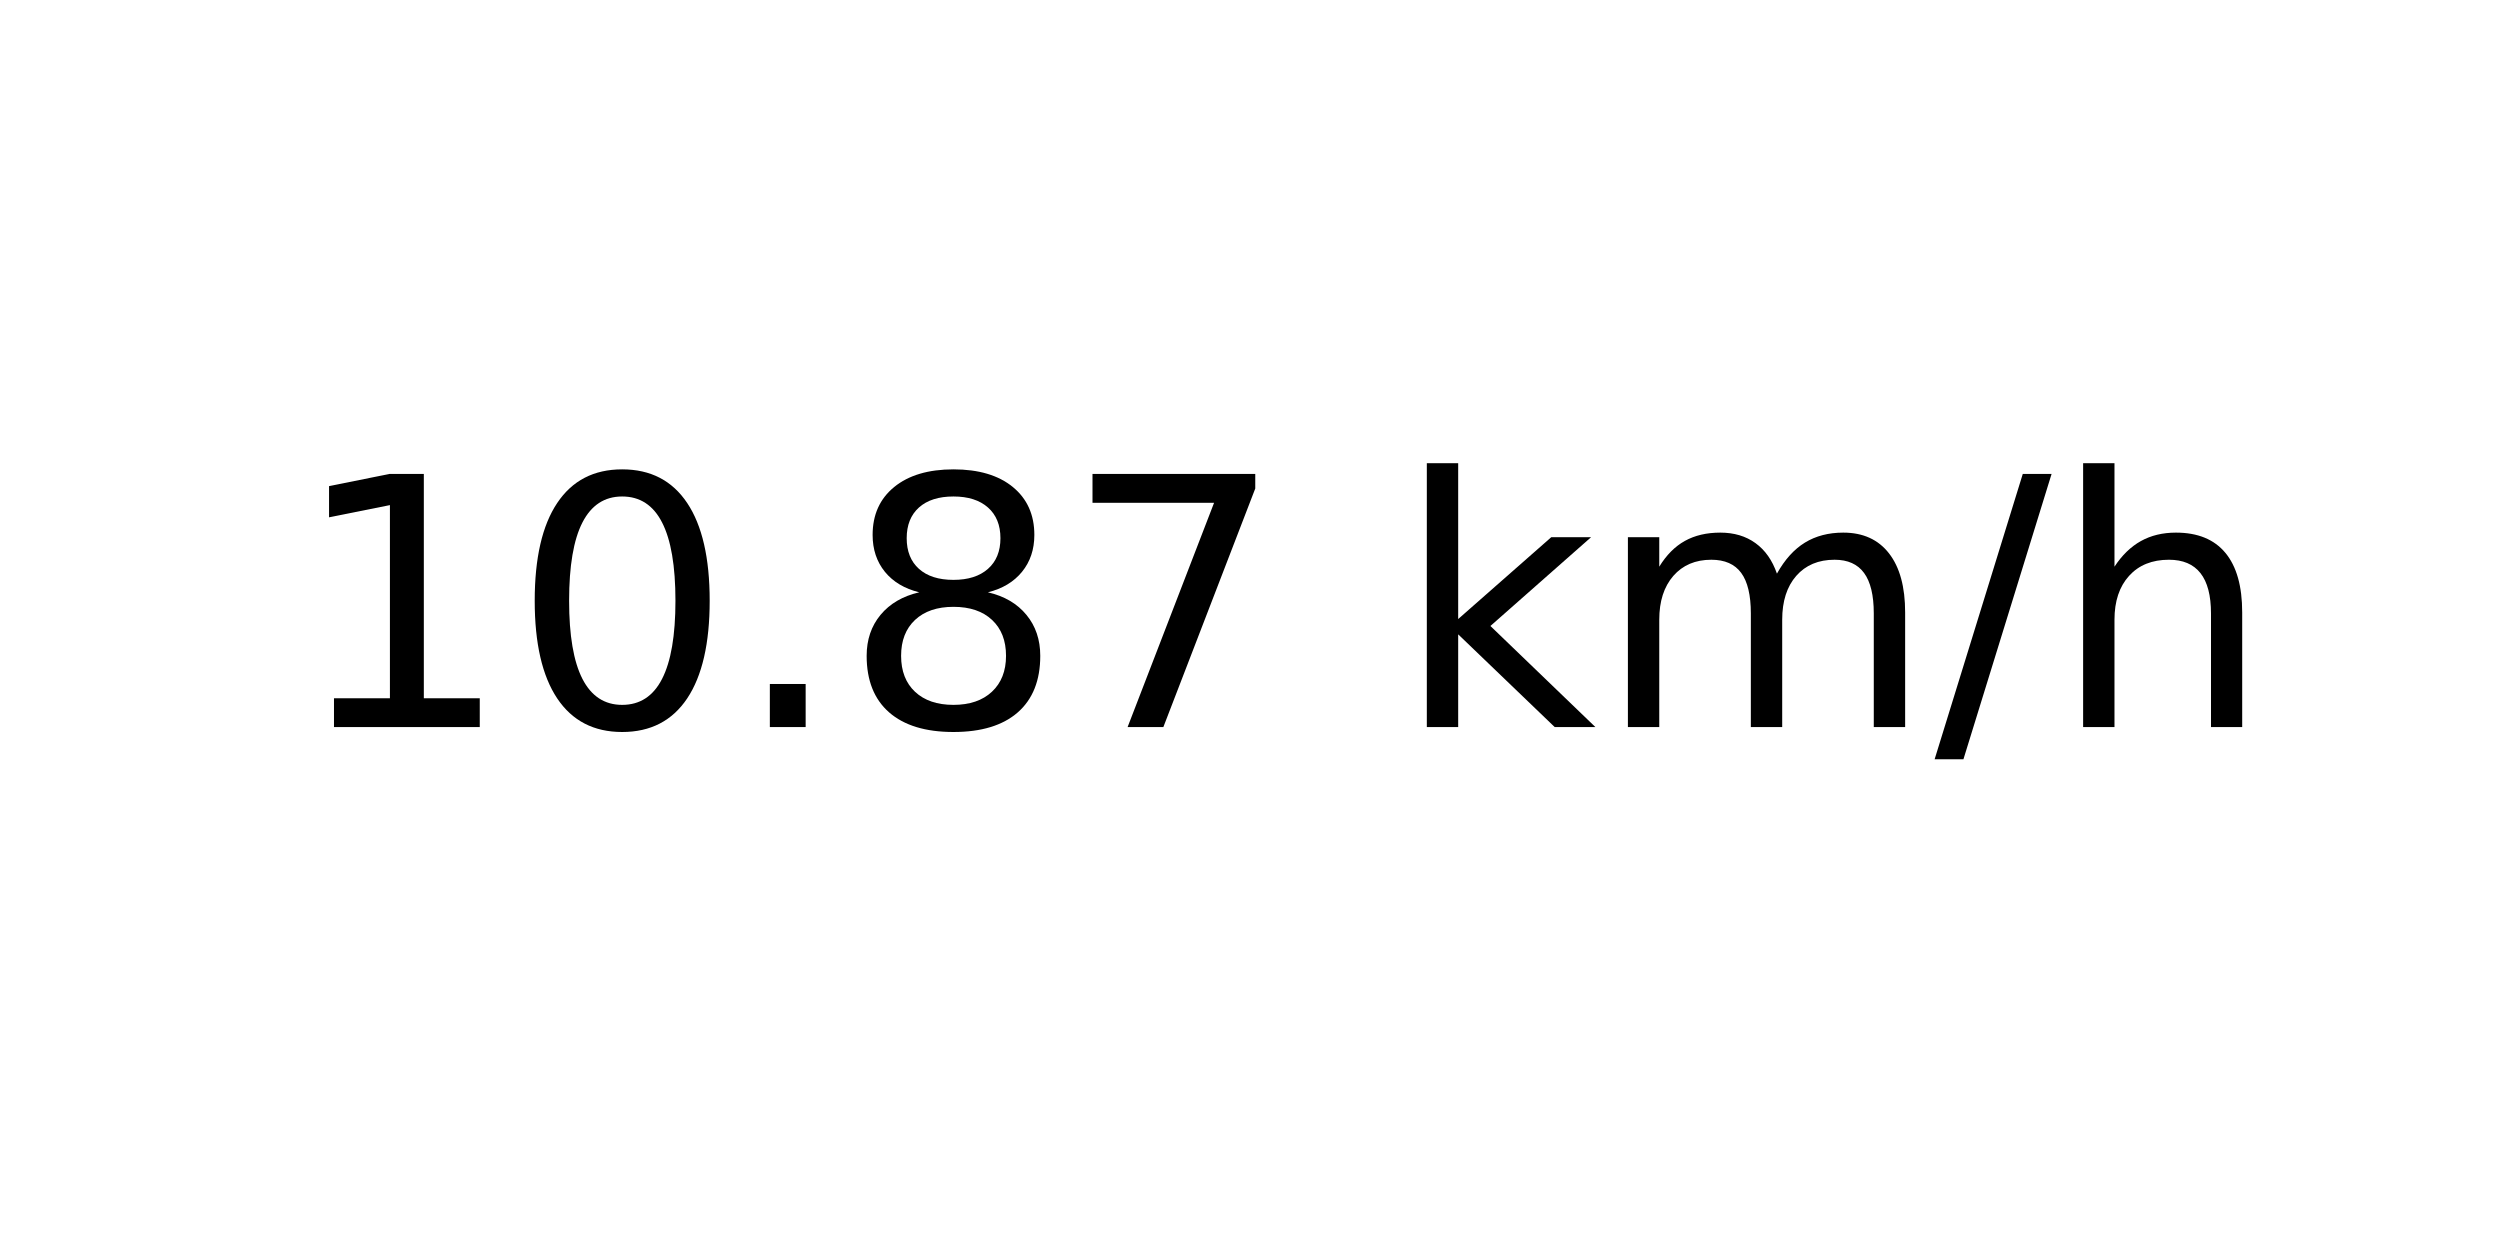
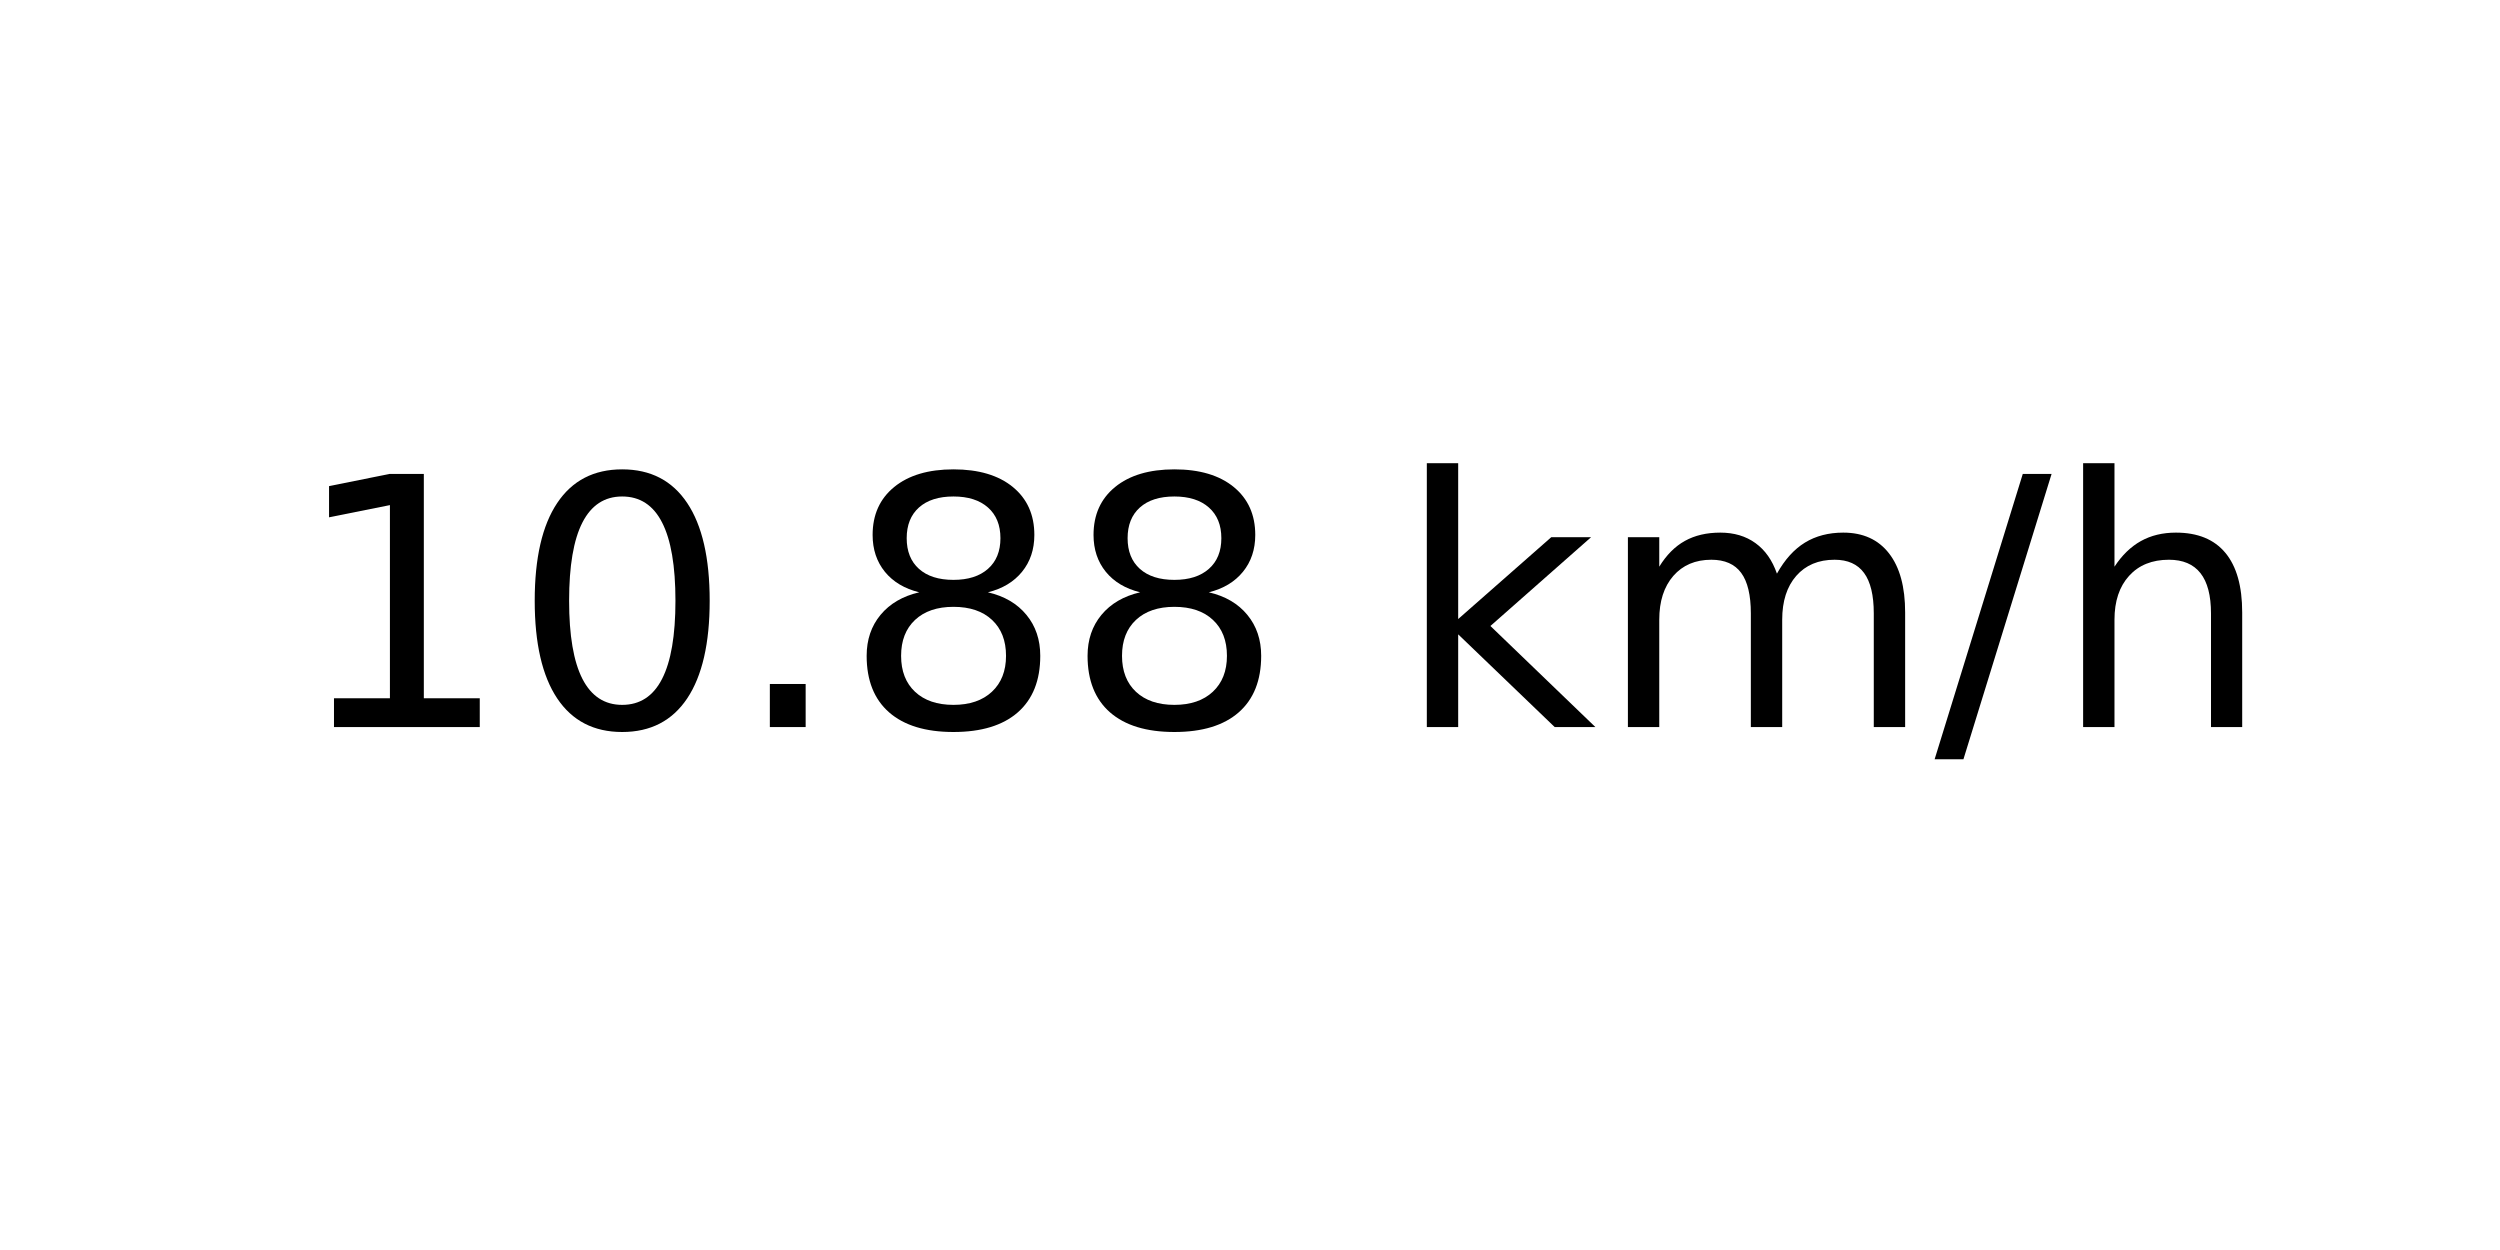
<svg xmlns="http://www.w3.org/2000/svg" xmlns:xlink="http://www.w3.org/1999/xlink" width="72pt" height="36pt" viewBox="0 0 72 36" version="1.1">
  <defs>
    <style type="text/css">*{stroke-linejoin: round; stroke-linecap: butt}</style>
  </defs>
  <g id="figure_1">
    <g id="axes_1">
      <g id="text_1">
        <g transform="translate(8.378125 20.93937) scale(0.1 -0.1)">
          <defs>
            <path id="DejaVuSans-31" d="M 794 531  L 1825 531  L 1825 4091  L 703 3866  L 703 4441  L 1819 4666  L 2450 4666  L 2450 531  L 3481 531  L 3481 0  L 794 0  L 794 531  z " transform="scale(0.015625)" />
            <path id="DejaVuSans-30" d="M 2034 4250  Q 1547 4250 1301 3770  Q 1056 3291 1056 2328  Q 1056 1369 1301 889  Q 1547 409 2034 409  Q 2525 409 2770 889  Q 3016 1369 3016 2328  Q 3016 3291 2770 3770  Q 2525 4250 2034 4250  z M 2034 4750  Q 2819 4750 3233 4129  Q 3647 3509 3647 2328  Q 3647 1150 3233 529  Q 2819 -91 2034 -91  Q 1250 -91 836 529  Q 422 1150 422 2328  Q 422 3509 836 4129  Q 1250 4750 2034 4750  z " transform="scale(0.015625)" />
            <path id="DejaVuSans-2e" d="M 684 794  L 1344 794  L 1344 0  L 684 0  L 684 794  z " transform="scale(0.015625)" />
            <path id="DejaVuSans-38" d="M 2034 2216  Q 1584 2216 1326 1975  Q 1069 1734 1069 1313  Q 1069 891 1326 650  Q 1584 409 2034 409  Q 2484 409 2743 651  Q 3003 894 3003 1313  Q 3003 1734 2745 1975  Q 2488 2216 2034 2216  z M 1403 2484  Q 997 2584 770 2862  Q 544 3141 544 3541  Q 544 4100 942 4425  Q 1341 4750 2034 4750  Q 2731 4750 3128 4425  Q 3525 4100 3525 3541  Q 3525 3141 3298 2862  Q 3072 2584 2669 2484  Q 3125 2378 3379 2068  Q 3634 1759 3634 1313  Q 3634 634 3220 271  Q 2806 -91 2034 -91  Q 1263 -91 848 271  Q 434 634 434 1313  Q 434 1759 690 2068  Q 947 2378 1403 2484  z M 1172 3481  Q 1172 3119 1398 2916  Q 1625 2713 2034 2713  Q 2441 2713 2670 2916  Q 2900 3119 2900 3481  Q 2900 3844 2670 4047  Q 2441 4250 2034 4250  Q 1625 4250 1398 4047  Q 1172 3844 1172 3481  z " transform="scale(0.015625)" />
-             <path id="DejaVuSans-37" d="M 525 4666  L 3525 4666  L 3525 4397  L 1831 0  L 1172 0  L 2766 4134  L 525 4134  L 525 4666  z " transform="scale(0.015625)" />
            <path id="DejaVuSans-20" transform="scale(0.015625)" />
            <path id="DejaVuSans-6b" d="M 581 4863  L 1159 4863  L 1159 1991  L 2875 3500  L 3609 3500  L 1753 1863  L 3688 0  L 2938 0  L 1159 1709  L 1159 0  L 581 0  L 581 4863  z " transform="scale(0.015625)" />
            <path id="DejaVuSans-6d" d="M 3328 2828  Q 3544 3216 3844 3400  Q 4144 3584 4550 3584  Q 5097 3584 5394 3201  Q 5691 2819 5691 2113  L 5691 0  L 5113 0  L 5113 2094  Q 5113 2597 4934 2840  Q 4756 3084 4391 3084  Q 3944 3084 3684 2787  Q 3425 2491 3425 1978  L 3425 0  L 2847 0  L 2847 2094  Q 2847 2600 2669 2842  Q 2491 3084 2119 3084  Q 1678 3084 1418 2786  Q 1159 2488 1159 1978  L 1159 0  L 581 0  L 581 3500  L 1159 3500  L 1159 2956  Q 1356 3278 1631 3431  Q 1906 3584 2284 3584  Q 2666 3584 2933 3390  Q 3200 3197 3328 2828  z " transform="scale(0.015625)" />
            <path id="DejaVuSans-2f" d="M 1625 4666  L 2156 4666  L 531 -594  L 0 -594  L 1625 4666  z " transform="scale(0.015625)" />
            <path id="DejaVuSans-68" d="M 3513 2113  L 3513 0  L 2938 0  L 2938 2094  Q 2938 2591 2744 2837  Q 2550 3084 2163 3084  Q 1697 3084 1428 2787  Q 1159 2491 1159 1978  L 1159 0  L 581 0  L 581 4863  L 1159 4863  L 1159 2956  Q 1366 3272 1645 3428  Q 1925 3584 2291 3584  Q 2894 3584 3203 3211  Q 3513 2838 3513 2113  z " transform="scale(0.015625)" />
          </defs>
          <use xlink:href="#DejaVuSans-31" />
          <use xlink:href="#DejaVuSans-30" x="63.623" />
          <use xlink:href="#DejaVuSans-2e" x="127.246" />
          <use xlink:href="#DejaVuSans-38" x="159.033" />
-           <use xlink:href="#DejaVuSans-37" x="222.656" />
+           <use xlink:href="#DejaVuSans-38" x="222.656" />
          <use xlink:href="#DejaVuSans-20" x="286.279" />
          <use xlink:href="#DejaVuSans-6b" x="318.066" />
          <use xlink:href="#DejaVuSans-6d" x="375.977" />
          <use xlink:href="#DejaVuSans-2f" x="473.389" />
          <use xlink:href="#DejaVuSans-68" x="507.08" />
        </g>
      </g>
    </g>
  </g>
</svg>
